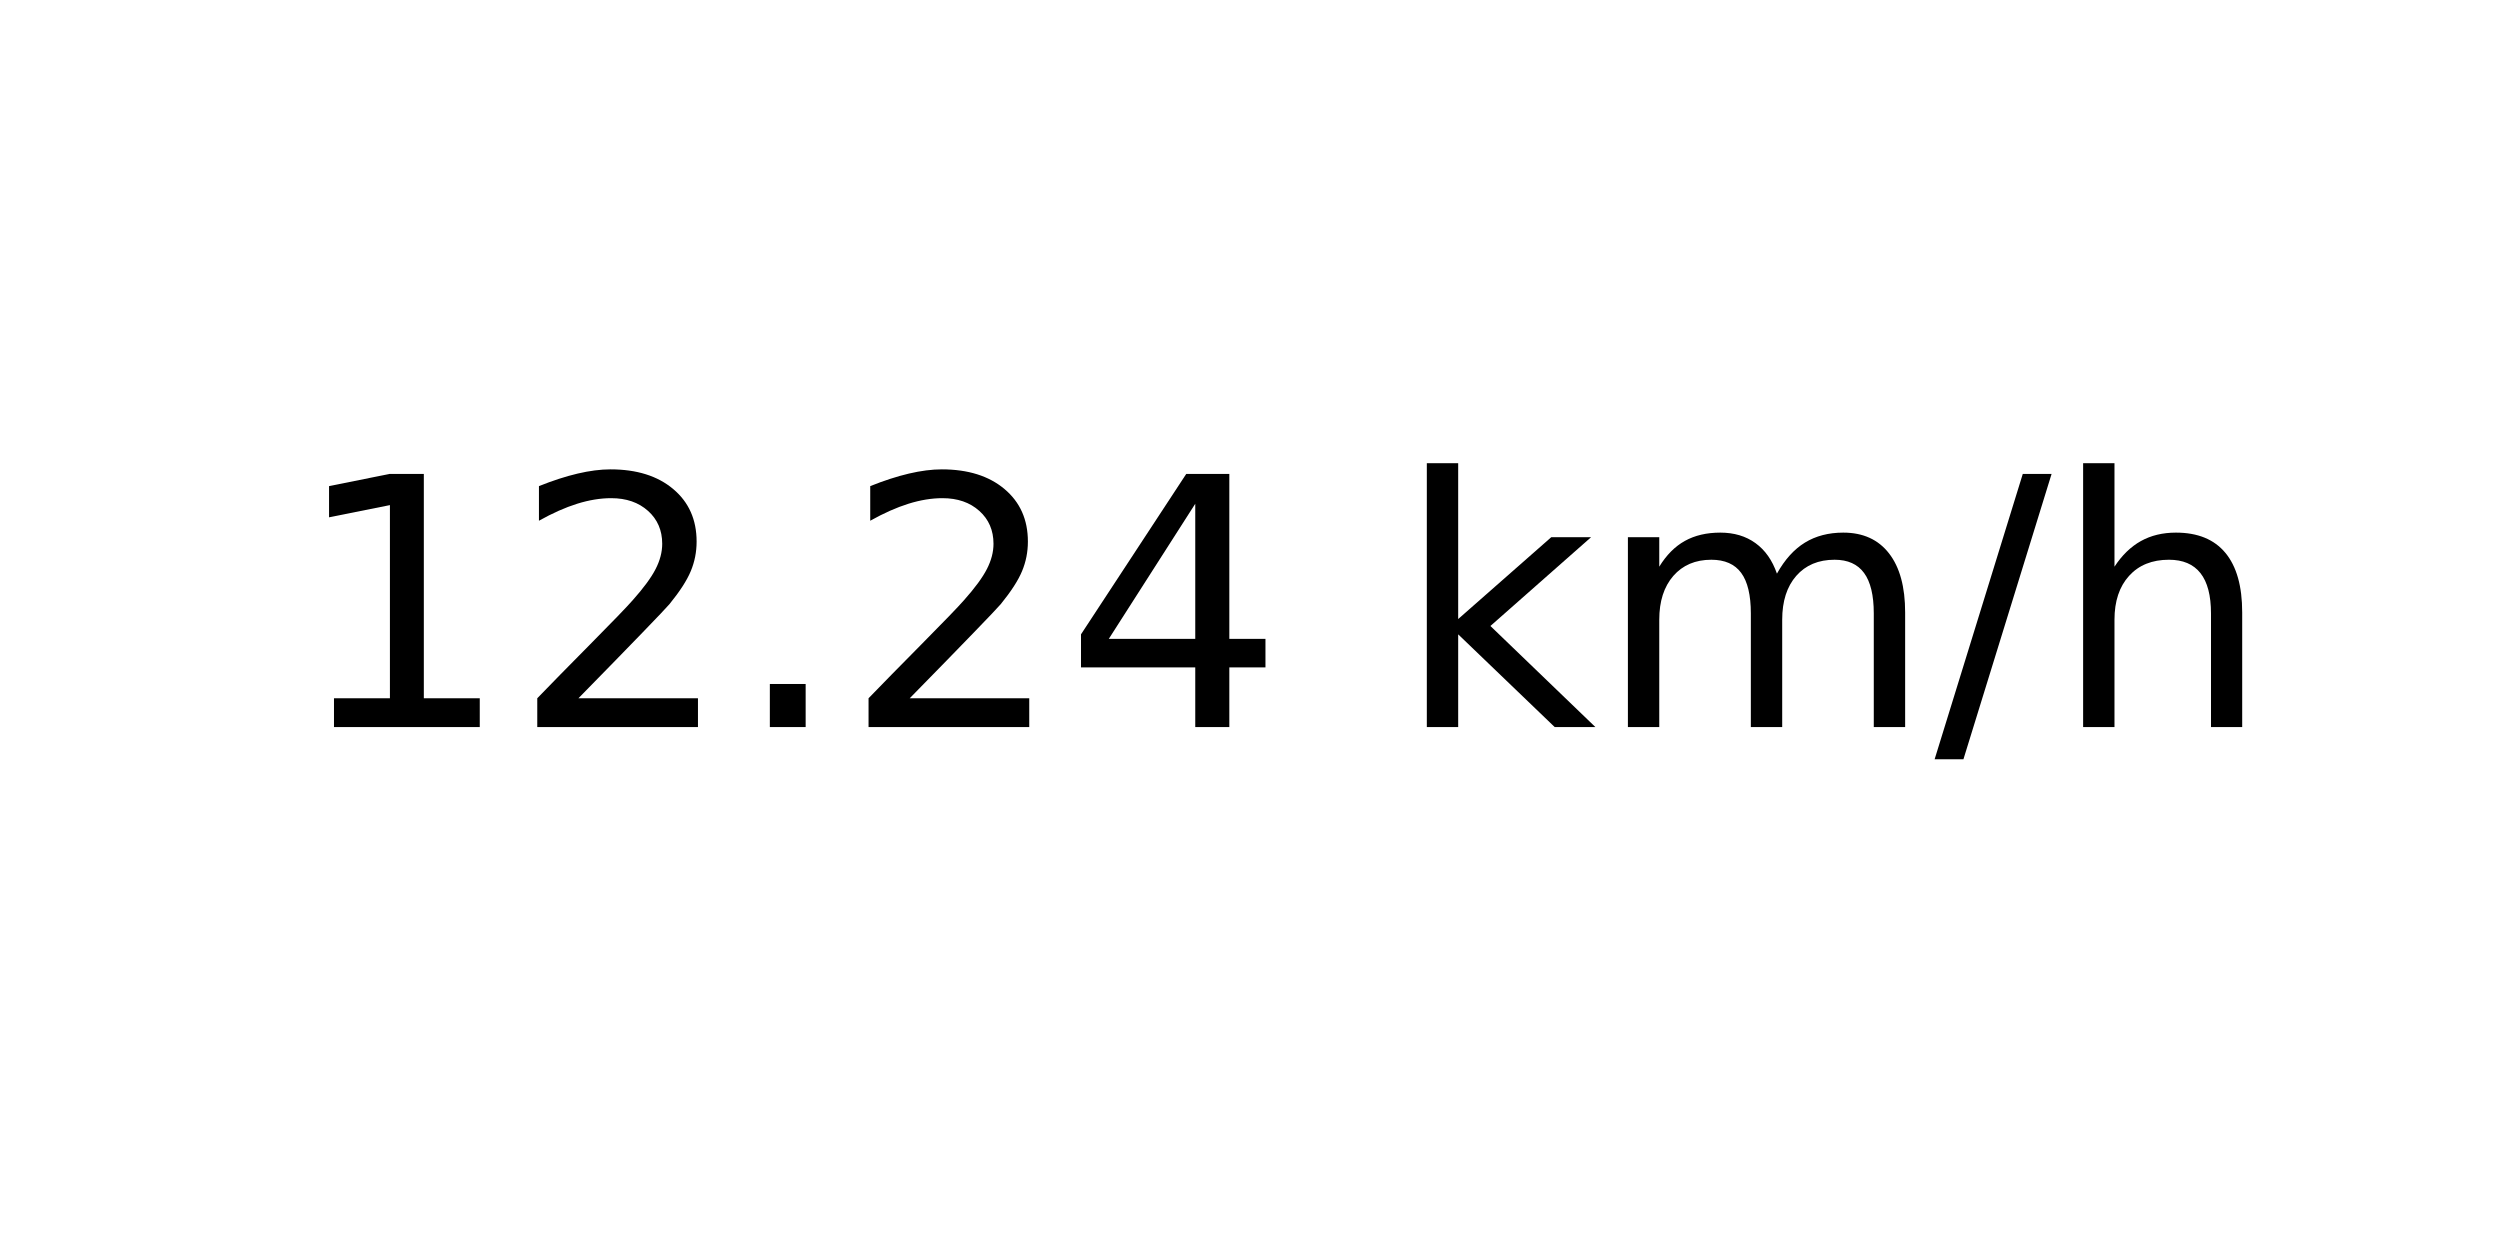
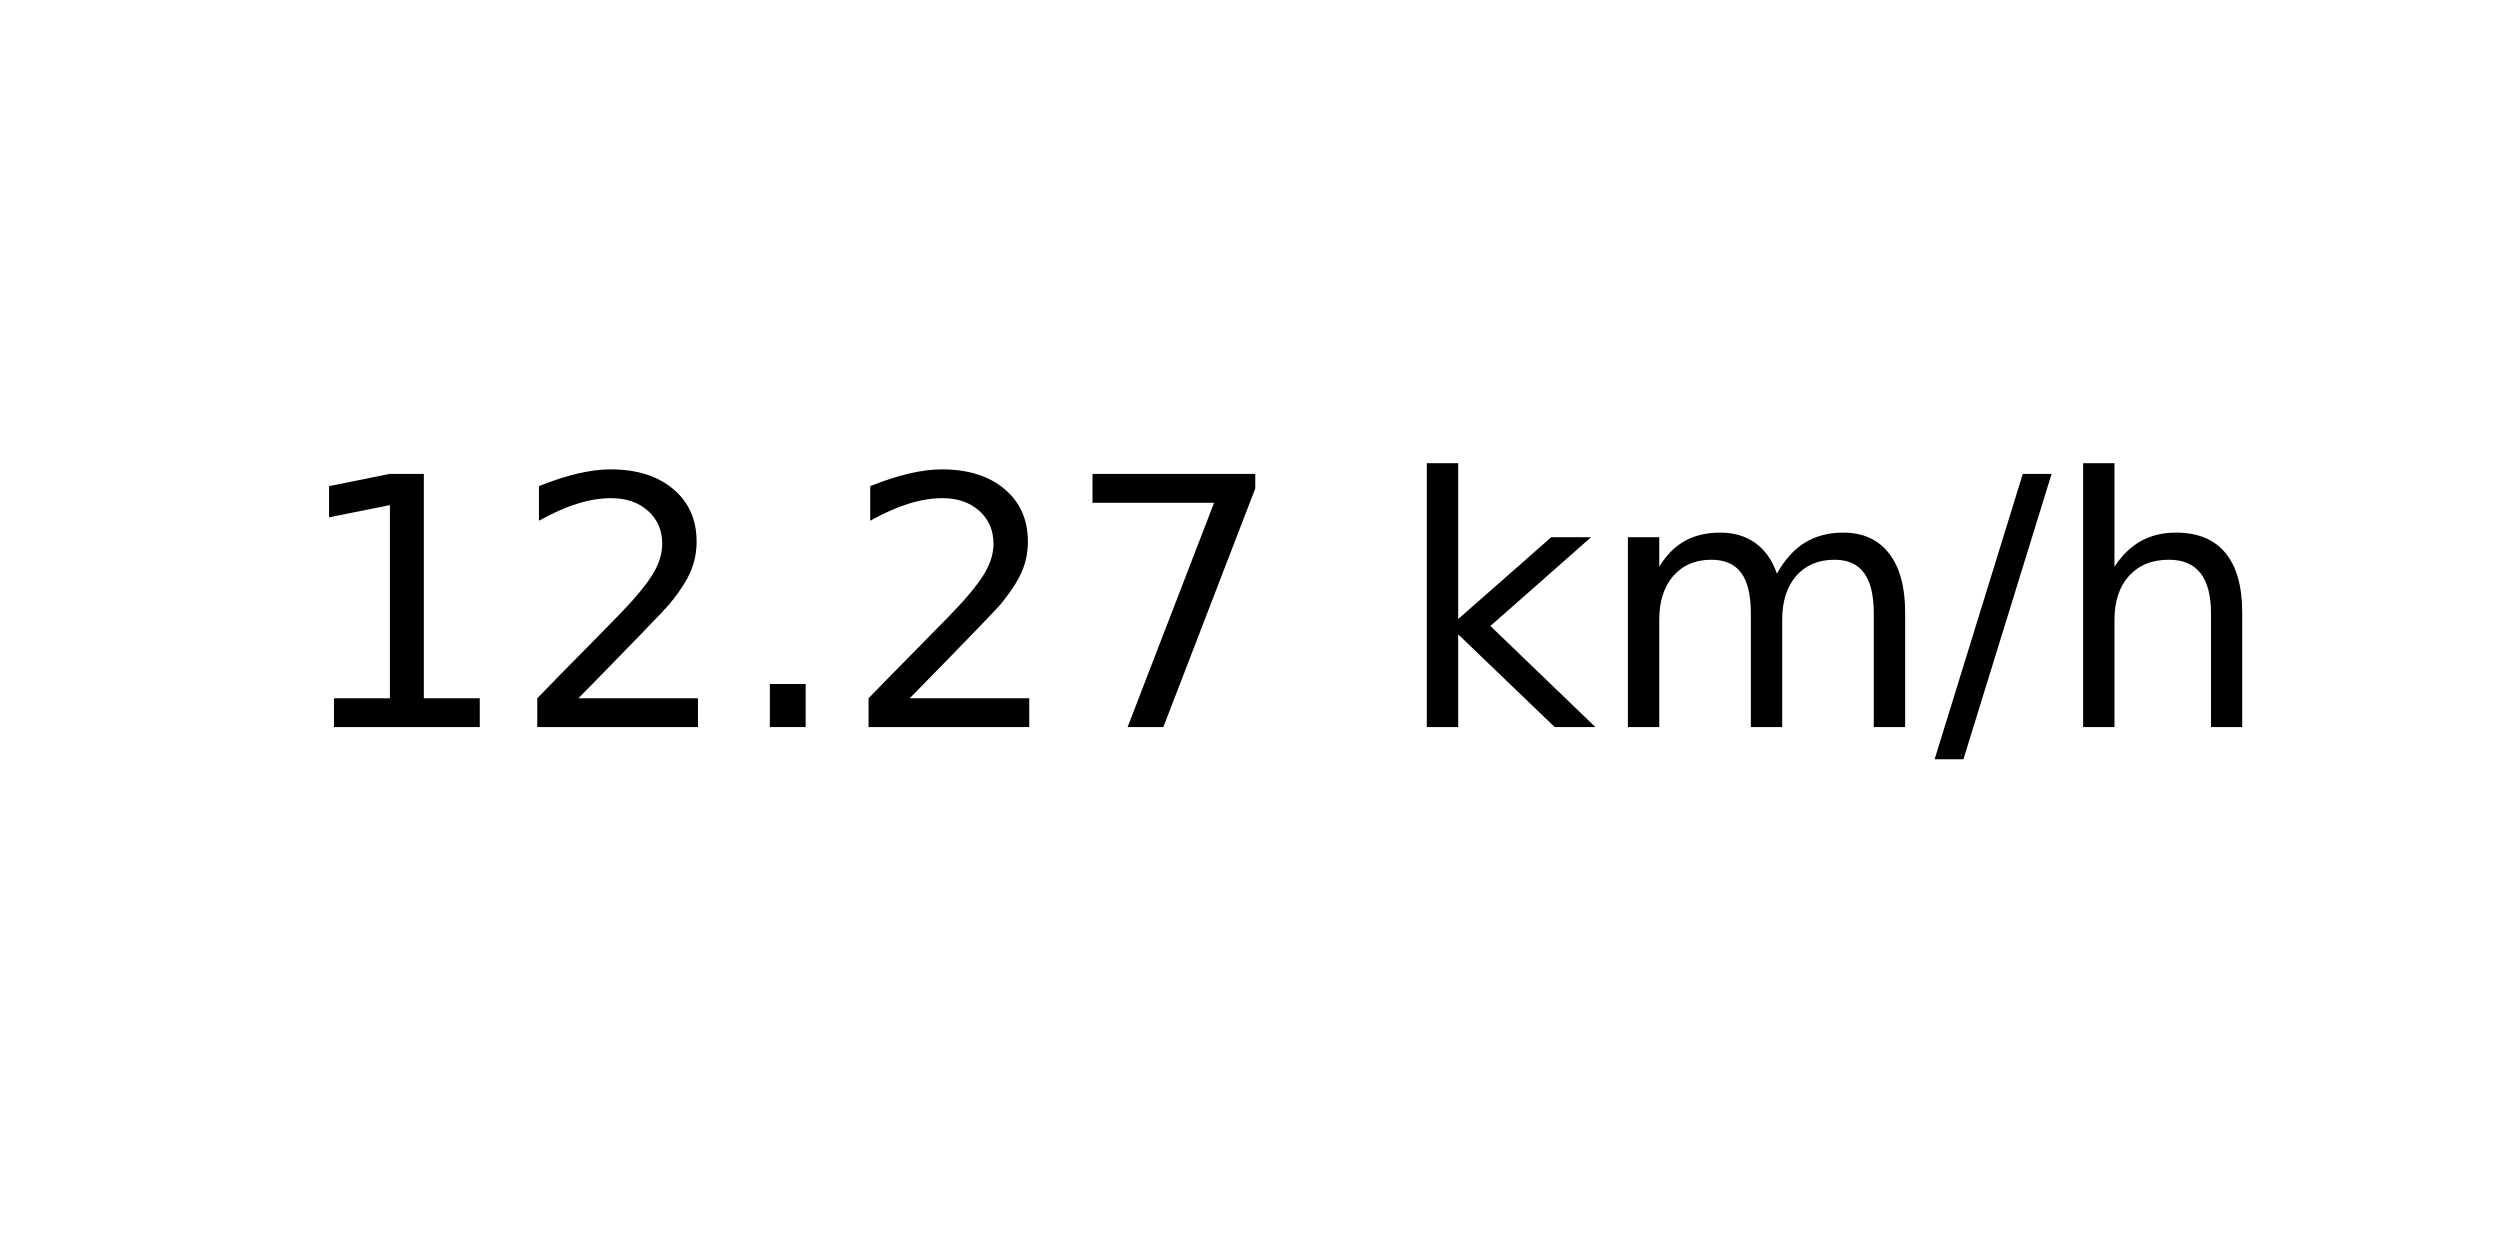
<svg xmlns="http://www.w3.org/2000/svg" xmlns:xlink="http://www.w3.org/1999/xlink" width="72pt" height="36pt" viewBox="0 0 72 36" version="1.1">
  <defs>
    <style type="text/css">*{stroke-linejoin: round; stroke-linecap: butt}</style>
  </defs>
  <g id="figure_1">
    <g id="axes_1">
      <g id="text_1">
        <g transform="translate(8.378125 20.93937) scale(0.1 -0.1)">
          <defs>
            <path id="DejaVuSans-31" d="M 794 531  L 1825 531  L 1825 4091  L 703 3866  L 703 4441  L 1819 4666  L 2450 4666  L 2450 531  L 3481 531  L 3481 0  L 794 0  L 794 531  z " transform="scale(0.015625)" />
            <path id="DejaVuSans-32" d="M 1228 531  L 3431 531  L 3431 0  L 469 0  L 469 531  Q 828 903 1448 1529  Q 2069 2156 2228 2338  Q 2531 2678 2651 2914  Q 2772 3150 2772 3378  Q 2772 3750 2511 3984  Q 2250 4219 1831 4219  Q 1534 4219 1204 4116  Q 875 4013 500 3803  L 500 4441  Q 881 4594 1212 4672  Q 1544 4750 1819 4750  Q 2544 4750 2975 4387  Q 3406 4025 3406 3419  Q 3406 3131 3298 2873  Q 3191 2616 2906 2266  Q 2828 2175 2409 1742  Q 1991 1309 1228 531  z " transform="scale(0.015625)" />
            <path id="DejaVuSans-2e" d="M 684 794  L 1344 794  L 1344 0  L 684 0  L 684 794  z " transform="scale(0.015625)" />
-             <path id="DejaVuSans-34" d="M 2419 4116  L 825 1625  L 2419 1625  L 2419 4116  z M 2253 4666  L 3047 4666  L 3047 1625  L 3713 1625  L 3713 1100  L 3047 1100  L 3047 0  L 2419 0  L 2419 1100  L 313 1100  L 313 1709  L 2253 4666  z " transform="scale(0.015625)" />
+             <path id="DejaVuSans-37" d="M 525 4666  L 3525 4666  L 3525 4397  L 1831 0  L 1172 0  L 2766 4134  L 525 4134  L 525 4666  z " transform="scale(0.015625)" />
            <path id="DejaVuSans-20" transform="scale(0.015625)" />
            <path id="DejaVuSans-6b" d="M 581 4863  L 1159 4863  L 1159 1991  L 2875 3500  L 3609 3500  L 1753 1863  L 3688 0  L 2938 0  L 1159 1709  L 1159 0  L 581 0  L 581 4863  z " transform="scale(0.015625)" />
            <path id="DejaVuSans-6d" d="M 3328 2828  Q 3544 3216 3844 3400  Q 4144 3584 4550 3584  Q 5097 3584 5394 3201  Q 5691 2819 5691 2113  L 5691 0  L 5113 0  L 5113 2094  Q 5113 2597 4934 2840  Q 4756 3084 4391 3084  Q 3944 3084 3684 2787  Q 3425 2491 3425 1978  L 3425 0  L 2847 0  L 2847 2094  Q 2847 2600 2669 2842  Q 2491 3084 2119 3084  Q 1678 3084 1418 2786  Q 1159 2488 1159 1978  L 1159 0  L 581 0  L 581 3500  L 1159 3500  L 1159 2956  Q 1356 3278 1631 3431  Q 1906 3584 2284 3584  Q 2666 3584 2933 3390  Q 3200 3197 3328 2828  z " transform="scale(0.015625)" />
            <path id="DejaVuSans-2f" d="M 1625 4666  L 2156 4666  L 531 -594  L 0 -594  L 1625 4666  z " transform="scale(0.015625)" />
            <path id="DejaVuSans-68" d="M 3513 2113  L 3513 0  L 2938 0  L 2938 2094  Q 2938 2591 2744 2837  Q 2550 3084 2163 3084  Q 1697 3084 1428 2787  Q 1159 2491 1159 1978  L 1159 0  L 581 0  L 581 4863  L 1159 4863  L 1159 2956  Q 1366 3272 1645 3428  Q 1925 3584 2291 3584  Q 2894 3584 3203 3211  Q 3513 2838 3513 2113  z " transform="scale(0.015625)" />
          </defs>
          <use xlink:href="#DejaVuSans-31" />
          <use xlink:href="#DejaVuSans-32" x="63.623" />
          <use xlink:href="#DejaVuSans-2e" x="127.246" />
          <use xlink:href="#DejaVuSans-32" x="159.033" />
-           <use xlink:href="#DejaVuSans-34" x="222.656" />
+           <use xlink:href="#DejaVuSans-37" x="222.656" />
          <use xlink:href="#DejaVuSans-20" x="286.279" />
          <use xlink:href="#DejaVuSans-6b" x="318.066" />
          <use xlink:href="#DejaVuSans-6d" x="375.977" />
          <use xlink:href="#DejaVuSans-2f" x="473.389" />
          <use xlink:href="#DejaVuSans-68" x="507.08" />
        </g>
      </g>
    </g>
  </g>
</svg>
